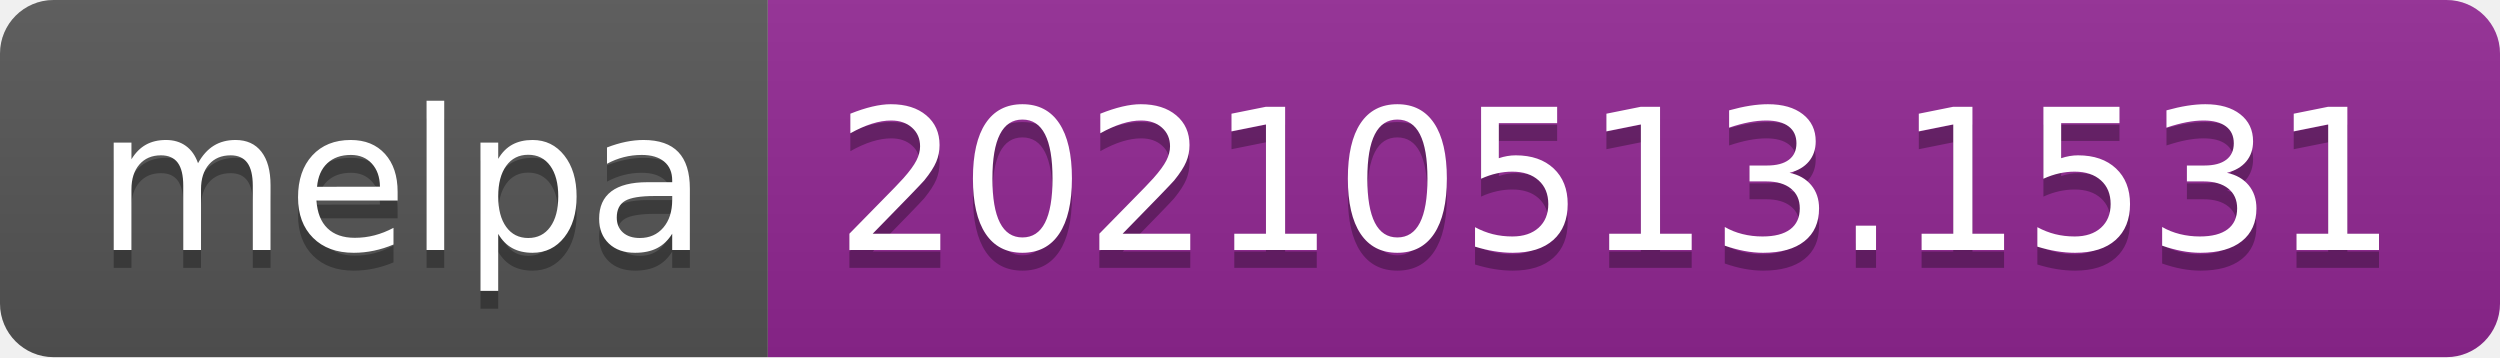
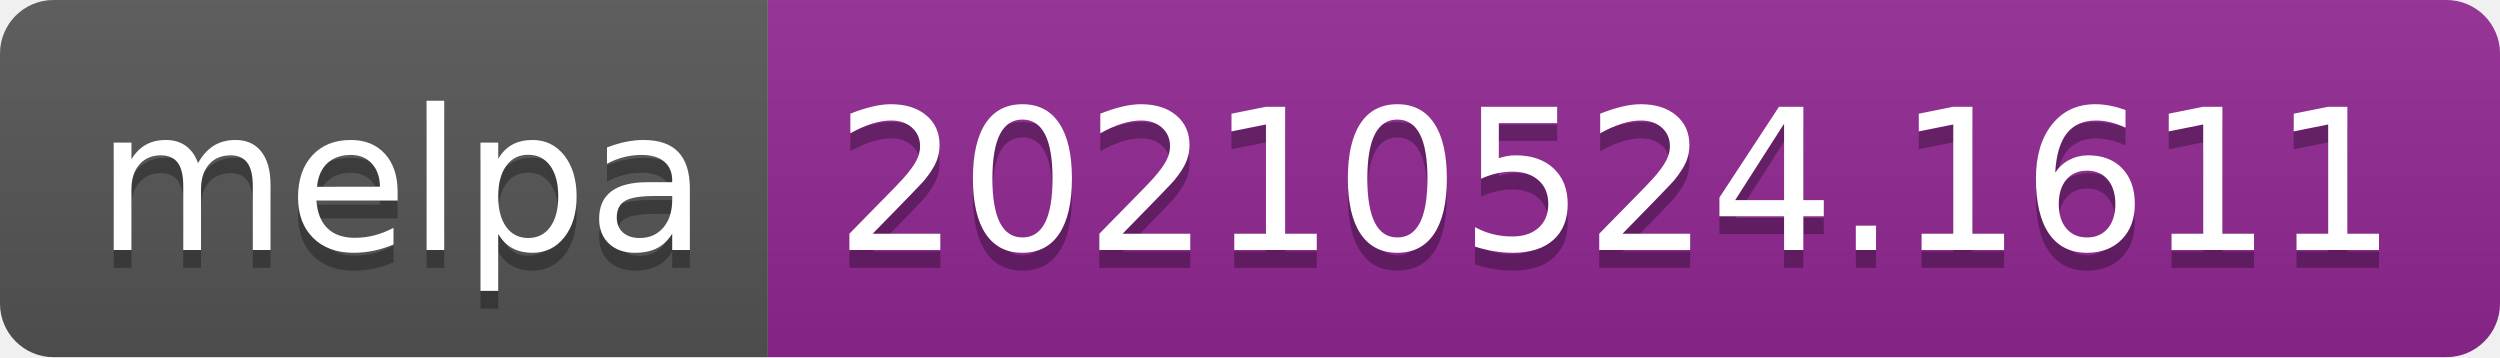
- <svg xmlns="http://www.w3.org/2000/svg" width="140" height="20" role="img" aria-label="melpa: 20210513.1531">
+ <svg xmlns="http://www.w3.org/2000/svg" width="140" height="20" role="img" aria-label="melpa: 20210524.1611">
  <linearGradient id="s" x2="0" y2="100%">
    <stop offset="0" stop-color="#bbb" stop-opacity=".1" />
    <stop offset="1" stop-opacity=".1" />
  </linearGradient>
  <clipPath id="r">
    <rect width="140" height="20" rx="3" fill="#fff" />
  </clipPath>
  <g clip-path="url(#r)">
    <rect width="43" height="20" fill="#555" />
    <rect x="43" width="97" height="20" fill="#922793" />
    <rect width="140" height="20" fill="url(#s)" />
  </g>
  <g fill="#fff" text-anchor="middle" font-family="Verdana,Geneva,DejaVu Sans,sans-serif" text-rendering="geometricPrecision" font-size="110">
    <text aria-hidden="true" x="225" y="150" fill="#010101" fill-opacity=".3" transform="scale(.1)" textLength="330">melpa</text>
    <text x="225" y="140" transform="scale(.1)" fill="#fff" textLength="330">melpa</text>
-     <text aria-hidden="true" x="905" y="150" fill="#010101" fill-opacity=".3" transform="scale(.1)" textLength="870">20210513.1531</text>
-     <text x="905" y="140" transform="scale(.1)" fill="#fff" textLength="870">20210513.1531</text>
+     <text aria-hidden="true" x="905" y="150" fill="#010101" fill-opacity=".3" transform="scale(.1)" textLength="870">20210524.1611</text>
+     <text x="905" y="140" transform="scale(.1)" fill="#fff" textLength="870">20210524.1611</text>
  </g>
</svg>
